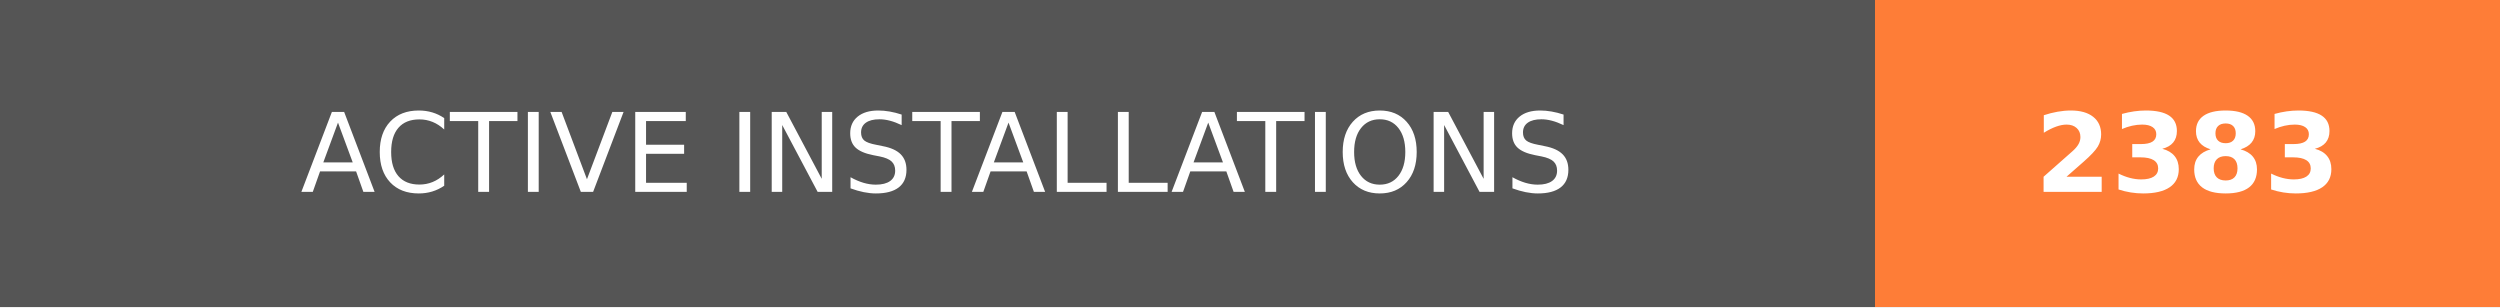
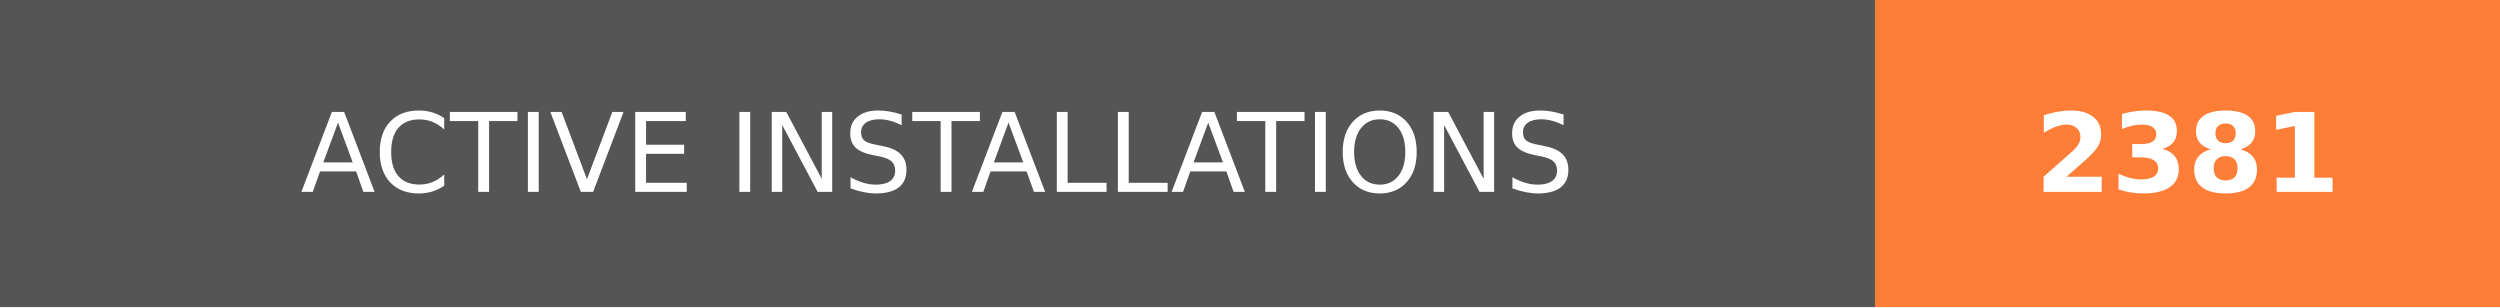
- <svg xmlns="http://www.w3.org/2000/svg" width="228" height="28" role="img" aria-label="ACTIVE INSTALLATIONS: 2383">
+ <svg xmlns="http://www.w3.org/2000/svg" width="228" height="28" role="img" aria-label="ACTIVE INSTALLATIONS: 2381">
  <g shape-rendering="crispEdges">
    <rect width="171" height="28" fill="#555" />
    <rect x="171" width="57" height="28" fill="#fe7d37" />
  </g>
  <g fill="#fff" text-anchor="middle" font-family="Verdana,Geneva,DejaVu Sans,sans-serif" text-rendering="geometricPrecision" font-size="100">
    <text transform="scale(.1)" x="855" y="175" textLength="1470" fill="#fff">ACTIVE INSTALLATIONS</text>
-     <text transform="scale(.1)" x="1995" y="175" textLength="330" fill="#fff" font-weight="bold">2383</text>
+     <text transform="scale(.1)" x="1995" y="175" textLength="330" fill="#fff" font-weight="bold">2381</text>
  </g>
</svg>
